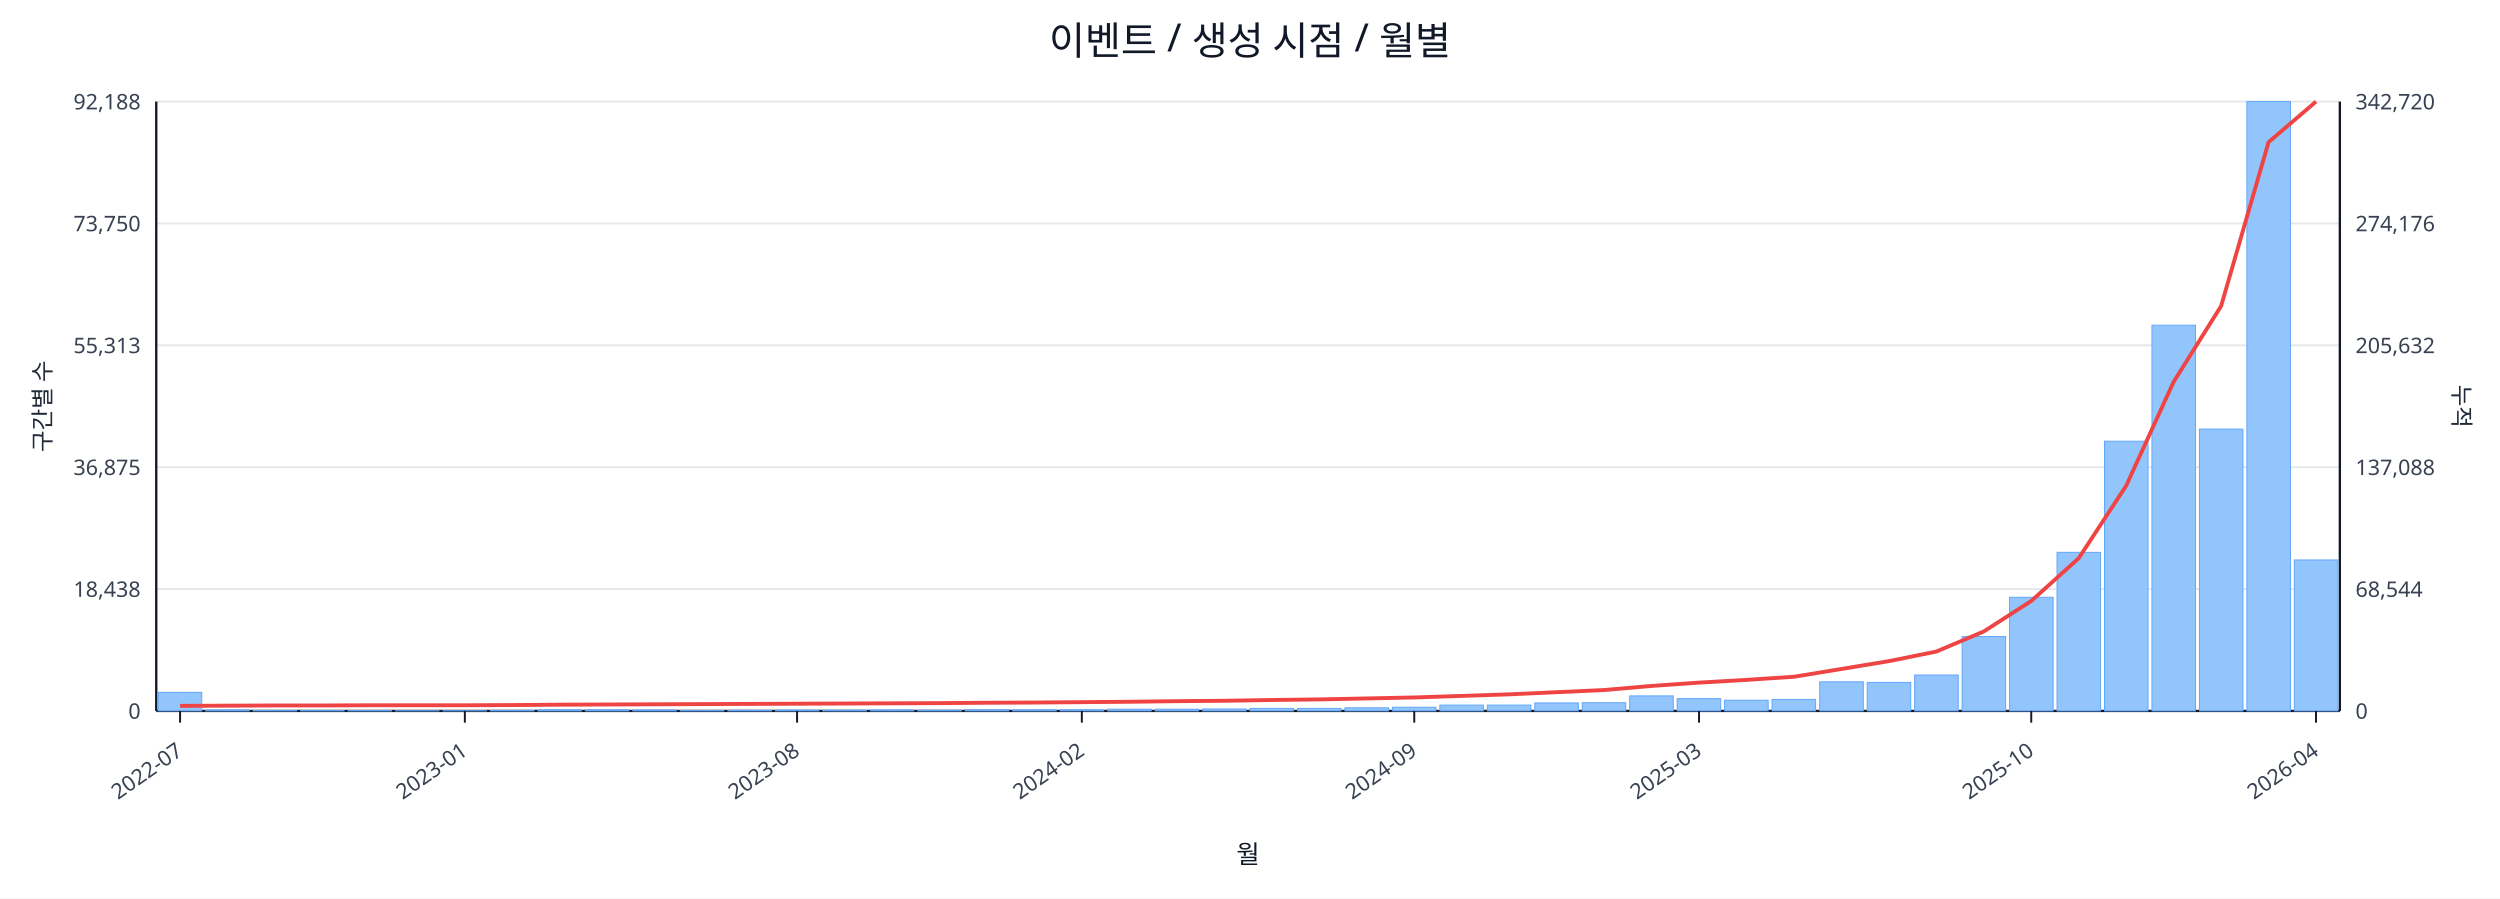
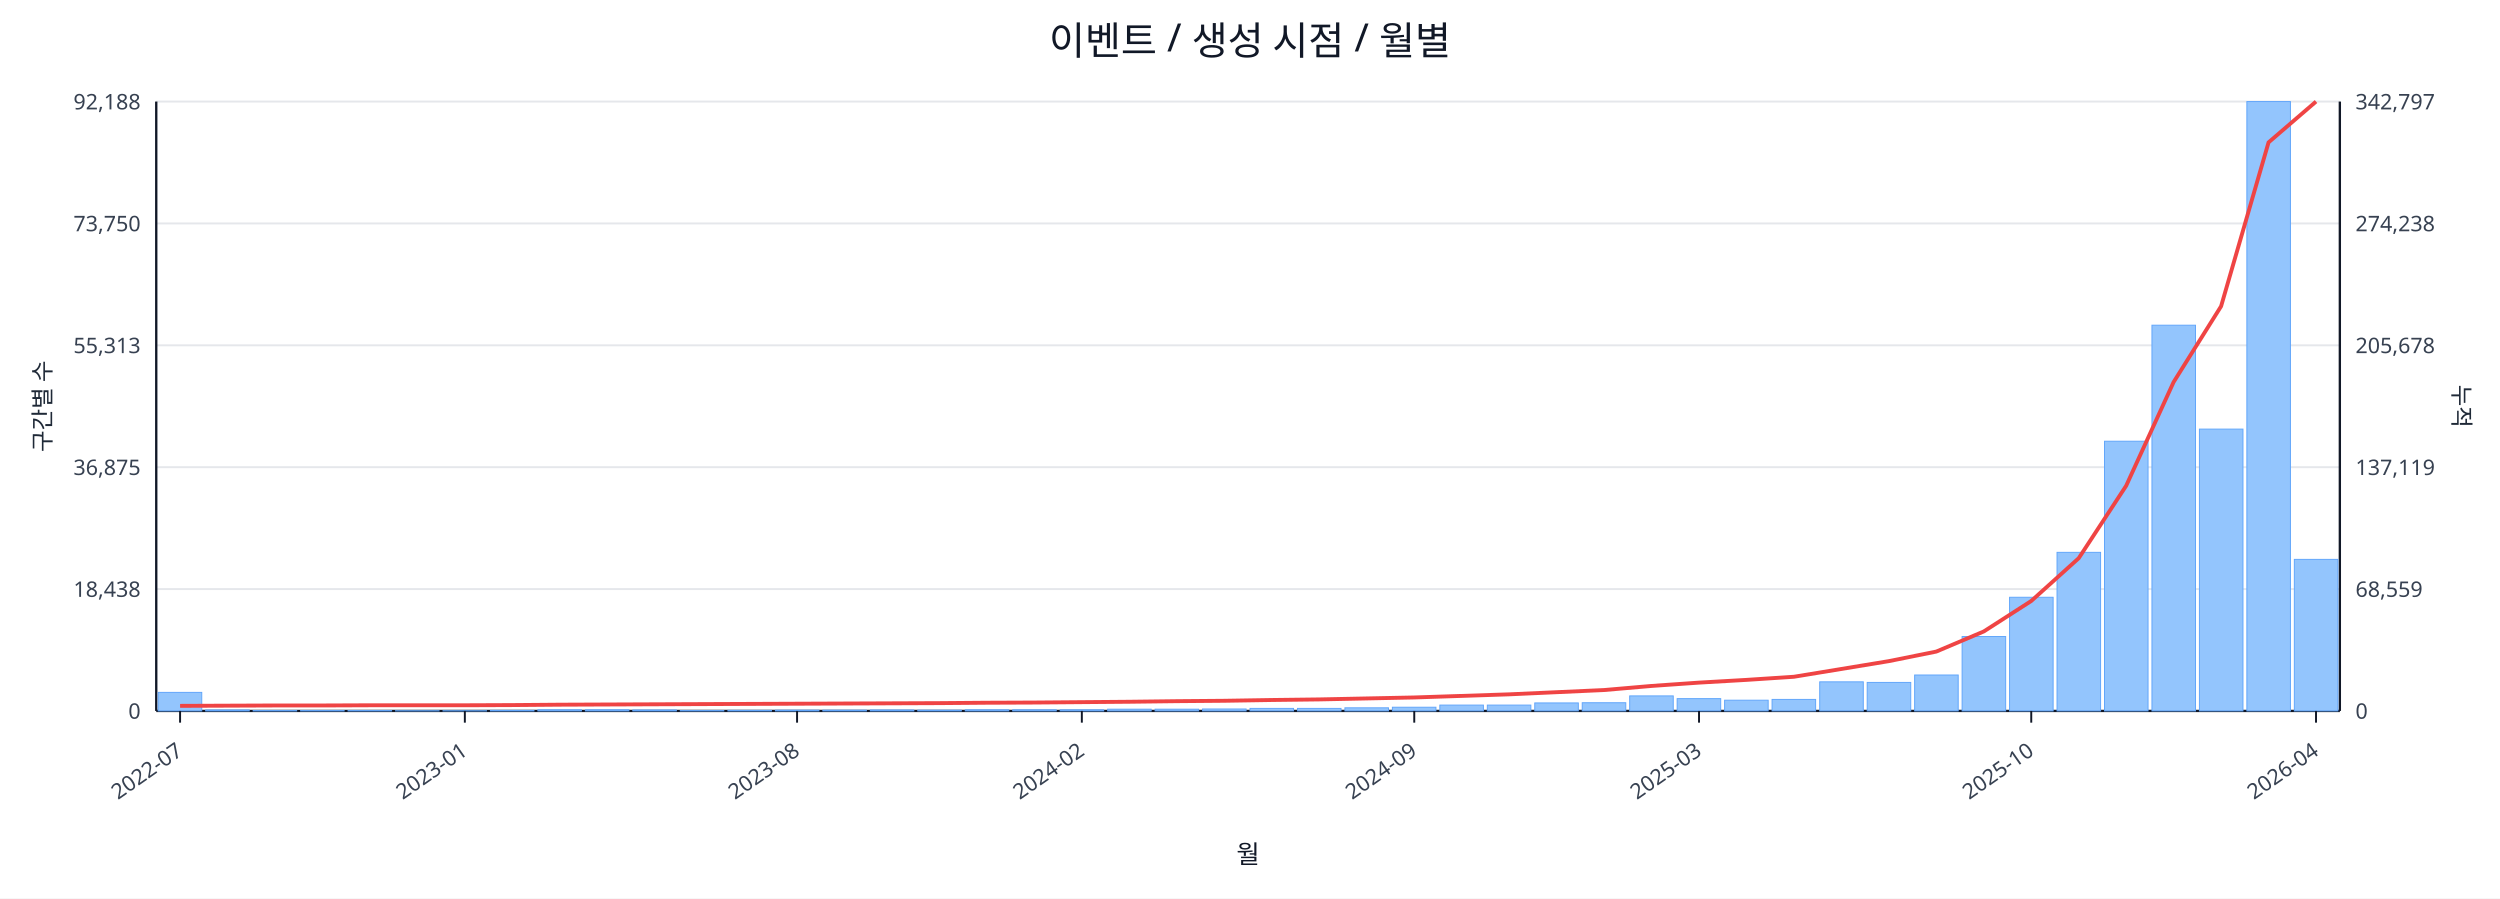
<svg xmlns="http://www.w3.org/2000/svg" width="1280" height="460" viewBox="0 0 1280 460">
  <rect x="0" y="0" width="100%" height="100%" fill="#ffffff" />
  <text x="640.0" y="28" font-size="20" text-anchor="middle" font-family="sans-serif" fill="#111827">이벤트 / 생성 시점 / 월별</text>
  <line x1="80.0" y1="52.0" x2="1198.0" y2="52.0" stroke="#e5e7eb" stroke-width="1" />
  <text x="72.0" y="56.0" font-size="11" text-anchor="end" font-family="sans-serif" fill="#374151">92,188</text>
-   <text x="1206.0" y="56.0" font-size="11" text-anchor="start" font-family="sans-serif" fill="#374151">342,720</text>
+   <text x="1206.0" y="56.0" font-size="11" text-anchor="start" font-family="sans-serif" fill="#374151">342,797</text>
  <line x1="80.0" y1="114.4" x2="1198.0" y2="114.4" stroke="#e5e7eb" stroke-width="1" />
  <text x="72.0" y="118.4" font-size="11" text-anchor="end" font-family="sans-serif" fill="#374151">73,750</text>
-   <text x="1206.0" y="118.4" font-size="11" text-anchor="start" font-family="sans-serif" fill="#374151">274,176</text>
+   <text x="1206.0" y="118.4" font-size="11" text-anchor="start" font-family="sans-serif" fill="#374151">274,238</text>
  <line x1="80.0" y1="176.8" x2="1198.0" y2="176.8" stroke="#e5e7eb" stroke-width="1" />
  <text x="72.0" y="180.8" font-size="11" text-anchor="end" font-family="sans-serif" fill="#374151">55,313</text>
-   <text x="1206.0" y="180.8" font-size="11" text-anchor="start" font-family="sans-serif" fill="#374151">205,632</text>
+   <text x="1206.0" y="180.8" font-size="11" text-anchor="start" font-family="sans-serif" fill="#374151">205,678</text>
  <line x1="80.0" y1="239.2" x2="1198.0" y2="239.2" stroke="#e5e7eb" stroke-width="1" />
  <text x="72.0" y="243.2" font-size="11" text-anchor="end" font-family="sans-serif" fill="#374151">36,875</text>
-   <text x="1206.0" y="243.2" font-size="11" text-anchor="start" font-family="sans-serif" fill="#374151">137,088</text>
+   <text x="1206.0" y="243.2" font-size="11" text-anchor="start" font-family="sans-serif" fill="#374151">137,119</text>
  <line x1="80.0" y1="301.6" x2="1198.0" y2="301.6" stroke="#e5e7eb" stroke-width="1" />
  <text x="72.0" y="305.6" font-size="11" text-anchor="end" font-family="sans-serif" fill="#374151">18,438</text>
-   <text x="1206.0" y="305.6" font-size="11" text-anchor="start" font-family="sans-serif" fill="#374151">68,544</text>
+   <text x="1206.0" y="305.6" font-size="11" text-anchor="start" font-family="sans-serif" fill="#374151">68,559</text>
  <line x1="80.0" y1="364.0" x2="1198.0" y2="364.0" stroke="#e5e7eb" stroke-width="1" />
  <text x="72.0" y="368.0" font-size="11" text-anchor="end" font-family="sans-serif" fill="#374151">0</text>
  <text x="1206.0" y="368.0" font-size="11" text-anchor="start" font-family="sans-serif" fill="#374151">0</text>
  <line x1="80.0" y1="364.0" x2="1198.0" y2="364.0" stroke="#111827" stroke-width="1.2" />
  <line x1="80.0" y1="52.0" x2="80.0" y2="364.0" stroke="#111827" stroke-width="1.2" />
  <line x1="1198.0" y1="52.0" x2="1198.0" y2="364.0" stroke="#111827" stroke-width="1.2" />
  <rect x="81.0" y="354.5" width="22.3" height="9.5" fill="#93c5fd" stroke="#60a5fa" stroke-width="0.5" />
  <rect x="105.3" y="363.5" width="22.3" height="0.5" fill="#93c5fd" stroke="#60a5fa" stroke-width="0.5" />
  <rect x="129.6" y="363.8" width="22.3" height="0.2" fill="#93c5fd" stroke="#60a5fa" stroke-width="0.5" />
  <rect x="153.9" y="363.8" width="22.3" height="0.2" fill="#93c5fd" stroke="#60a5fa" stroke-width="0.5" />
  <rect x="178.2" y="363.8" width="22.3" height="0.2" fill="#93c5fd" stroke="#60a5fa" stroke-width="0.5" />
  <rect x="202.5" y="363.9" width="22.3" height="0.1" fill="#93c5fd" stroke="#60a5fa" stroke-width="0.5" />
  <rect x="226.8" y="363.9" width="22.3" height="0.1" fill="#93c5fd" stroke="#60a5fa" stroke-width="0.5" />
  <rect x="251.1" y="363.7" width="22.3" height="0.3" fill="#93c5fd" stroke="#60a5fa" stroke-width="0.5" />
  <rect x="275.4" y="363.4" width="22.3" height="0.6" fill="#93c5fd" stroke="#60a5fa" stroke-width="0.5" />
  <rect x="299.7" y="363.4" width="22.3" height="0.6" fill="#93c5fd" stroke="#60a5fa" stroke-width="0.5" />
  <rect x="324.0" y="363.5" width="22.3" height="0.5" fill="#93c5fd" stroke="#60a5fa" stroke-width="0.5" />
  <rect x="348.3" y="363.8" width="22.3" height="0.2" fill="#93c5fd" stroke="#60a5fa" stroke-width="0.5" />
  <rect x="372.7" y="363.7" width="22.3" height="0.3" fill="#93c5fd" stroke="#60a5fa" stroke-width="0.5" />
  <rect x="397.0" y="363.6" width="22.3" height="0.4" fill="#93c5fd" stroke="#60a5fa" stroke-width="0.5" />
  <rect x="421.3" y="363.6" width="22.3" height="0.4" fill="#93c5fd" stroke="#60a5fa" stroke-width="0.5" />
  <rect x="445.6" y="363.5" width="22.3" height="0.5" fill="#93c5fd" stroke="#60a5fa" stroke-width="0.5" />
  <rect x="469.9" y="363.6" width="22.3" height="0.4" fill="#93c5fd" stroke="#60a5fa" stroke-width="0.5" />
  <rect x="494.2" y="363.4" width="22.3" height="0.6" fill="#93c5fd" stroke="#60a5fa" stroke-width="0.5" />
  <rect x="518.5" y="363.4" width="22.3" height="0.6" fill="#93c5fd" stroke="#60a5fa" stroke-width="0.5" />
  <rect x="542.8" y="363.4" width="22.3" height="0.6" fill="#93c5fd" stroke="#60a5fa" stroke-width="0.5" />
  <rect x="567.1" y="363.1" width="22.3" height="0.9" fill="#93c5fd" stroke="#60a5fa" stroke-width="0.5" />
  <rect x="591.4" y="363.1" width="22.3" height="0.9" fill="#93c5fd" stroke="#60a5fa" stroke-width="0.5" />
  <rect x="615.7" y="363.0" width="22.3" height="1.0" fill="#93c5fd" stroke="#60a5fa" stroke-width="0.5" />
  <rect x="640.0" y="362.7" width="22.3" height="1.3" fill="#93c5fd" stroke="#60a5fa" stroke-width="0.5" />
  <rect x="664.3" y="362.7" width="22.3" height="1.3" fill="#93c5fd" stroke="#60a5fa" stroke-width="0.5" />
  <rect x="688.6" y="362.4" width="22.3" height="1.6" fill="#93c5fd" stroke="#60a5fa" stroke-width="0.5" />
  <rect x="712.9" y="362.1" width="22.3" height="1.9" fill="#93c5fd" stroke="#60a5fa" stroke-width="0.5" />
  <rect x="737.2" y="361.0" width="22.3" height="3.0" fill="#93c5fd" stroke="#60a5fa" stroke-width="0.5" />
  <rect x="761.5" y="361.0" width="22.3" height="3.0" fill="#93c5fd" stroke="#60a5fa" stroke-width="0.5" />
  <rect x="785.8" y="359.9" width="22.3" height="4.1" fill="#93c5fd" stroke="#60a5fa" stroke-width="0.5" />
  <rect x="810.1" y="359.8" width="22.3" height="4.2" fill="#93c5fd" stroke="#60a5fa" stroke-width="0.5" />
  <rect x="834.4" y="356.3" width="22.3" height="7.7" fill="#93c5fd" stroke="#60a5fa" stroke-width="0.5" />
  <rect x="858.7" y="357.7" width="22.3" height="6.3" fill="#93c5fd" stroke="#60a5fa" stroke-width="0.5" />
  <rect x="883.0" y="358.5" width="22.3" height="5.5" fill="#93c5fd" stroke="#60a5fa" stroke-width="0.5" />
  <rect x="907.3" y="358.1" width="22.3" height="5.9" fill="#93c5fd" stroke="#60a5fa" stroke-width="0.5" />
  <rect x="931.7" y="349.1" width="22.3" height="14.9" fill="#93c5fd" stroke="#60a5fa" stroke-width="0.5" />
  <rect x="956.0" y="349.4" width="22.3" height="14.6" fill="#93c5fd" stroke="#60a5fa" stroke-width="0.5" />
  <rect x="980.3" y="345.6" width="22.3" height="18.4" fill="#93c5fd" stroke="#60a5fa" stroke-width="0.5" />
  <rect x="1004.6" y="325.9" width="22.3" height="38.1" fill="#93c5fd" stroke="#60a5fa" stroke-width="0.5" />
  <rect x="1028.9" y="305.8" width="22.3" height="58.2" fill="#93c5fd" stroke="#60a5fa" stroke-width="0.5" />
  <rect x="1053.2" y="282.8" width="22.3" height="81.2" fill="#93c5fd" stroke="#60a5fa" stroke-width="0.5" />
  <rect x="1077.5" y="225.9" width="22.3" height="138.1" fill="#93c5fd" stroke="#60a5fa" stroke-width="0.5" />
  <rect x="1101.8" y="166.5" width="22.3" height="197.5" fill="#93c5fd" stroke="#60a5fa" stroke-width="0.5" />
  <rect x="1126.1" y="219.7" width="22.3" height="144.3" fill="#93c5fd" stroke="#60a5fa" stroke-width="0.5" />
  <rect x="1150.4" y="52.0" width="22.3" height="312.0" fill="#93c5fd" stroke="#60a5fa" stroke-width="0.5" />
-   <rect x="1174.7" y="286.7" width="22.3" height="77.3" fill="#93c5fd" stroke="#60a5fa" stroke-width="0.5" />
-   <polyline fill="none" stroke="#ef4444" stroke-width="2" points="92.2,361.4 116.5,361.3 140.8,361.2 165.1,361.2 189.4,361.1 213.7,361.1 238.0,361.1 262.3,361.0 286.6,360.8 310.9,360.7 335.2,360.6 359.5,360.5 383.8,360.4 408.1,360.3 432.4,360.2 456.7,360.1 481.0,360.0 505.3,359.8 529.6,359.7 553.9,359.5 578.2,359.3 602.5,359.0 626.8,358.8 651.2,358.4 675.5,358.1 699.8,357.6 724.1,357.1 748.4,356.3 772.7,355.5 797.0,354.4 821.3,353.3 845.6,351.2 869.9,349.5 894.2,348.1 918.5,346.5 942.8,342.5 967.1,338.5 991.4,333.6 1015.7,323.3 1040.0,307.7 1064.3,285.8 1088.6,248.7 1112.9,195.5 1137.2,156.7 1161.5,72.8 1185.8,52.0" />
+   <rect x="1174.7" y="286.4" width="22.3" height="77.6" fill="#93c5fd" stroke="#60a5fa" stroke-width="0.5" />
+   <polyline fill="none" stroke="#ef4444" stroke-width="2" points="92.2,361.4 116.5,361.3 140.8,361.2 165.1,361.2 189.4,361.1 213.7,361.1 238.0,361.1 262.3,361.0 286.6,360.8 310.9,360.7 335.2,360.6 359.5,360.5 383.8,360.4 408.1,360.3 432.4,360.2 456.7,360.1 481.0,360.0 505.3,359.8 529.6,359.7 553.9,359.5 578.2,359.3 602.5,359.0 626.8,358.8 651.2,358.4 675.5,358.1 699.8,357.6 724.1,357.1 748.4,356.3 772.7,355.5 797.0,354.4 821.3,353.3 845.6,351.2 869.9,349.5 894.2,348.1 918.5,346.5 942.8,342.5 967.1,338.5 991.4,333.6 1015.7,323.3 1040.0,307.7 1064.3,285.8 1088.6,248.7 1112.9,195.6 1137.2,156.8 1161.5,72.9 1185.8,52.0" />
  <line x1="92.2" y1="364.0" x2="92.2" y2="370.0" stroke="#111827" stroke-width="1" />
  <text x="94.2" y="386.0" font-size="11" text-anchor="end" transform="rotate(-35 94.2 386.0)" font-family="sans-serif" fill="#374151">2022-07</text>
  <line x1="238.0" y1="364.0" x2="238.0" y2="370.0" stroke="#111827" stroke-width="1" />
  <text x="240.0" y="386.0" font-size="11" text-anchor="end" transform="rotate(-35 240.0 386.0)" font-family="sans-serif" fill="#374151">2023-01</text>
  <line x1="408.1" y1="364.0" x2="408.1" y2="370.0" stroke="#111827" stroke-width="1" />
  <text x="410.1" y="386.0" font-size="11" text-anchor="end" transform="rotate(-35 410.1 386.0)" font-family="sans-serif" fill="#374151">2023-08</text>
  <line x1="553.9" y1="364.0" x2="553.9" y2="370.0" stroke="#111827" stroke-width="1" />
  <text x="555.9" y="386.0" font-size="11" text-anchor="end" transform="rotate(-35 555.9 386.0)" font-family="sans-serif" fill="#374151">2024-02</text>
  <line x1="724.1" y1="364.0" x2="724.1" y2="370.0" stroke="#111827" stroke-width="1" />
  <text x="726.1" y="386.0" font-size="11" text-anchor="end" transform="rotate(-35 726.1 386.0)" font-family="sans-serif" fill="#374151">2024-09</text>
  <line x1="869.9" y1="364.0" x2="869.9" y2="370.0" stroke="#111827" stroke-width="1" />
  <text x="871.9" y="386.0" font-size="11" text-anchor="end" transform="rotate(-35 871.9 386.0)" font-family="sans-serif" fill="#374151">2025-03</text>
  <line x1="1040.0" y1="364.0" x2="1040.0" y2="370.0" stroke="#111827" stroke-width="1" />
  <text x="1042.0" y="386.0" font-size="11" text-anchor="end" transform="rotate(-35 1042.0 386.0)" font-family="sans-serif" fill="#374151">2025-10</text>
  <line x1="1185.8" y1="364.0" x2="1185.8" y2="370.0" stroke="#111827" stroke-width="1" />
  <text x="1187.8" y="386.0" font-size="11" text-anchor="end" transform="rotate(-35 1187.8 386.0)" font-family="sans-serif" fill="#374151">2026-04</text>
  <text x="26" y="208.0" font-size="12" transform="rotate(-90 26 208.0)" text-anchor="middle" font-family="sans-serif" fill="#1f2937">구간별 수</text>
  <text x="1256.0" y="208.0" font-size="12" transform="rotate(90 1256.0 208.0)" text-anchor="middle" font-family="sans-serif" fill="#1f2937">누적</text>
  <text x="639.0" y="442.0" font-size="13" text-anchor="middle" font-family="sans-serif" fill="#111827">월</text>
</svg>
